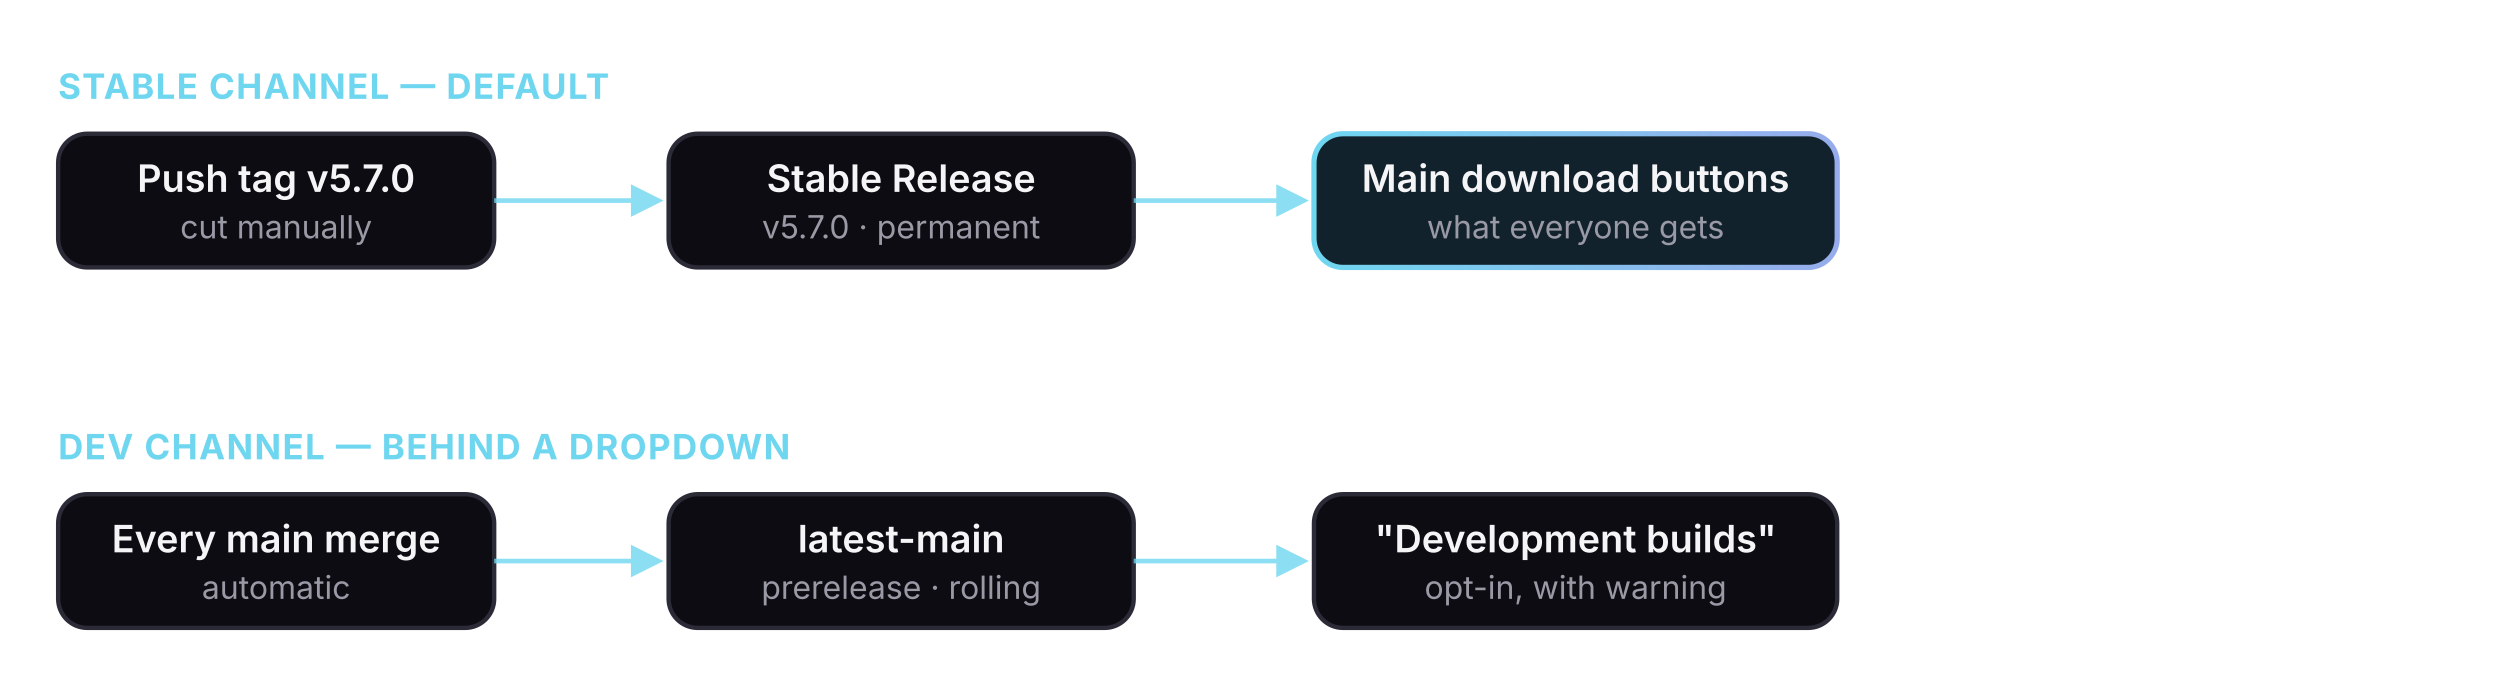
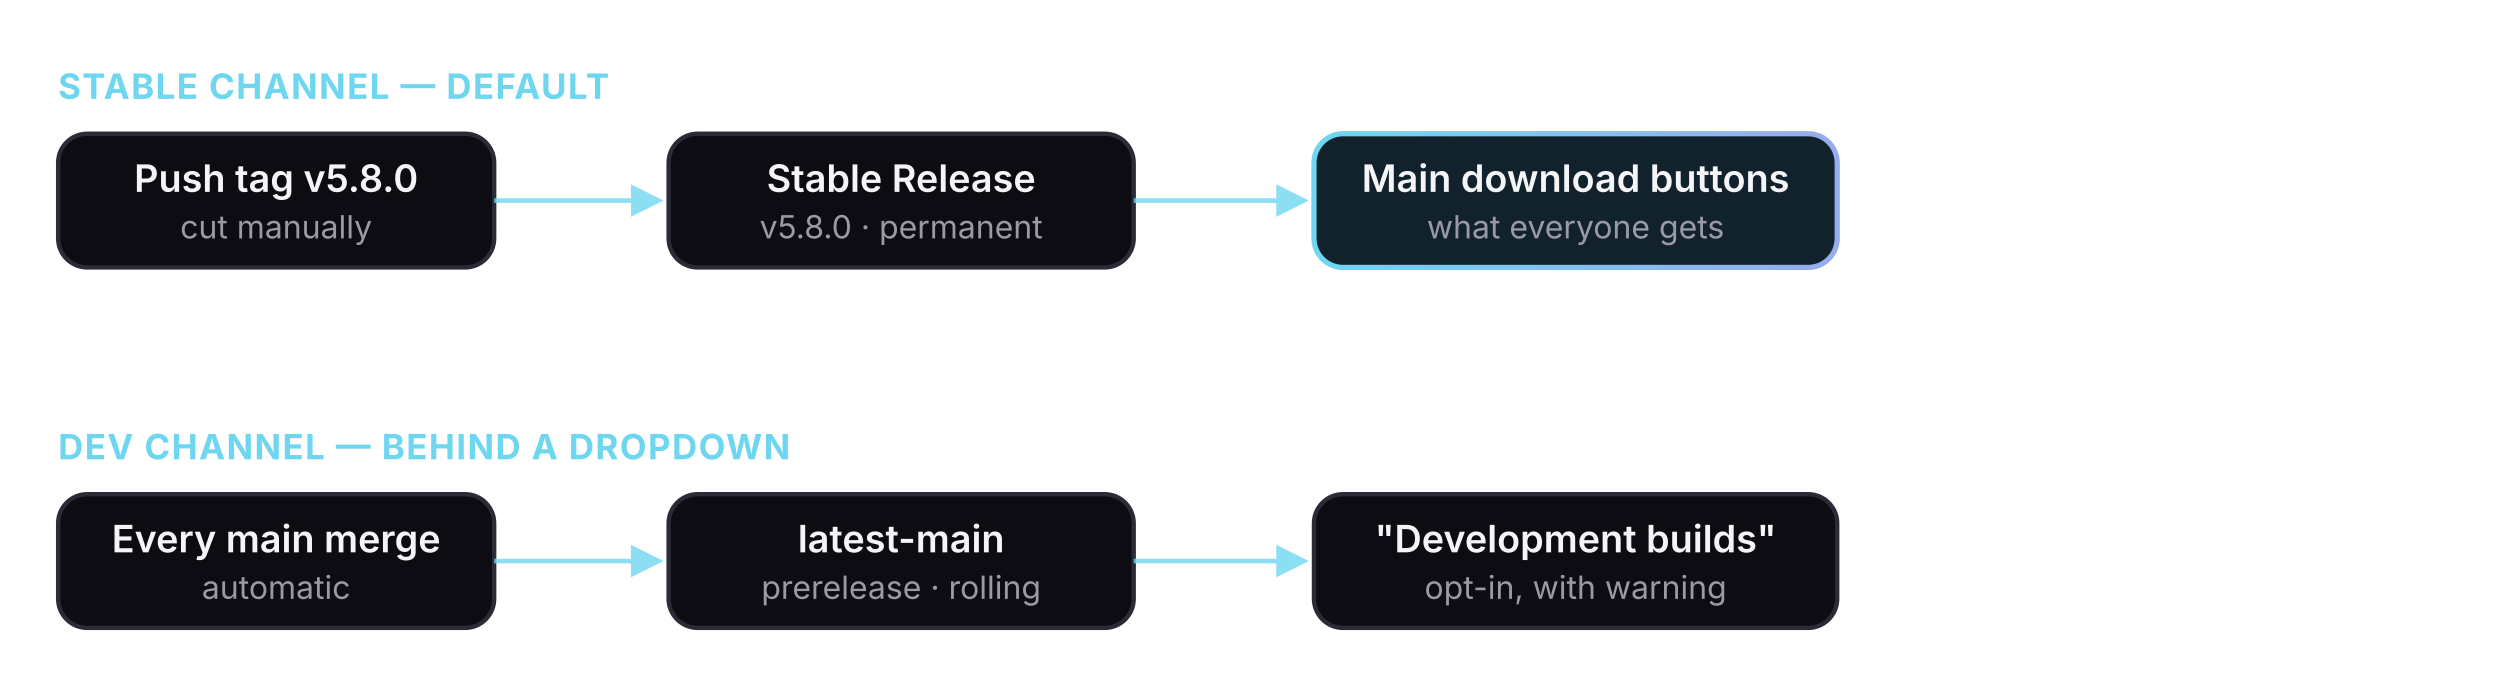
<svg xmlns="http://www.w3.org/2000/svg" viewBox="0 0 860 240" role="img" aria-label="Two release channels: version tags produce stable releases that the website points to by default; every main merge refreshes a single rolling latest-main prerelease offered behind a development-builds dropdown.">
  <defs>
    <linearGradient id="fs-accent2" x1="0" y1="0" x2="1" y2="0">
      <stop offset="0" stop-color="#6fd6f0" />
      <stop offset="1" stop-color="#97acec" />
    </linearGradient>
    <marker id="fs-arrow2" viewBox="0 0 10 10" refX="8" refY="5" markerWidth="7" markerHeight="7" orient="auto-start-reverse">
      <path d="M0 0 L10 5 L0 10 z" fill="#6fd6f0" />
    </marker>
    <style>
      .box2 { fill: #0c0c12; stroke: #2b2b38; stroke-width: 1.5; }
      .lbl2 { fill: #f5f5f7; font: 600 13px -apple-system, 'Segoe UI', sans-serif; }
      .sub2 { fill: #9a9aa6; font: 400 11px -apple-system, 'Segoe UI', sans-serif; }
      .hdr2 { fill: #6fd6f0; font: 650 12px -apple-system, 'Segoe UI', sans-serif; letter-spacing: 0.04em; }
      .edge2 { stroke: #6fd6f0; stroke-width: 1.6; fill: none; opacity: 0.8; }
    </style>
  </defs>
  <text class="hdr2" x="20" y="34">STABLE CHANNEL — DEFAULT</text>
  <rect class="box2" x="20" y="46" width="150" height="46" rx="10" />
-   <text class="lbl2" x="95" y="66" text-anchor="middle">Push tag v5.7.0</text>
+   <text class="lbl2" x="95" y="66" text-anchor="middle">Push tag v5.8.0</text>
  <text class="sub2" x="95" y="82" text-anchor="middle">cut manually</text>
  <rect class="box2" x="230" y="46" width="160" height="46" rx="10" />
  <text class="lbl2" x="310" y="66" text-anchor="middle">Stable Release</text>
-   <text class="sub2" x="310" y="82" text-anchor="middle">v5.7.0 · permanent</text>
+   <text class="sub2" x="310" y="82" text-anchor="middle">v5.8.0 · permanent</text>
  <rect x="452" y="46" width="180" height="46" rx="10" fill="#12222c" stroke="url(#fs-accent2)" stroke-width="1.8" />
  <text class="lbl2" x="542" y="66" text-anchor="middle">Main download buttons</text>
  <text class="sub2" x="542" y="82" text-anchor="middle">what everyone gets</text>
  <path class="edge2" d="M170 69 H226" marker-end="url(#fs-arrow2)" />
  <path class="edge2" d="M390 69 H448" marker-end="url(#fs-arrow2)" />
  <text class="hdr2" x="20" y="158">DEV CHANNEL — BEHIND A DROPDOWN</text>
  <rect class="box2" x="20" y="170" width="150" height="46" rx="10" />
  <text class="lbl2" x="95" y="190" text-anchor="middle">Every main merge</text>
  <text class="sub2" x="95" y="206" text-anchor="middle">automatic</text>
  <rect class="box2" x="230" y="170" width="160" height="46" rx="10" />
  <text class="lbl2" x="310" y="190" text-anchor="middle">latest-main</text>
  <text class="sub2" x="310" y="206" text-anchor="middle">prerelease · rolling</text>
  <rect class="box2" x="452" y="170" width="180" height="46" rx="10" />
  <text class="lbl2" x="542" y="190" text-anchor="middle">"Development builds"</text>
  <text class="sub2" x="542" y="206" text-anchor="middle">opt-in, with warning</text>
  <path class="edge2" d="M170 193 H226" marker-end="url(#fs-arrow2)" />
  <path class="edge2" d="M390 193 H448" marker-end="url(#fs-arrow2)" />
</svg>
